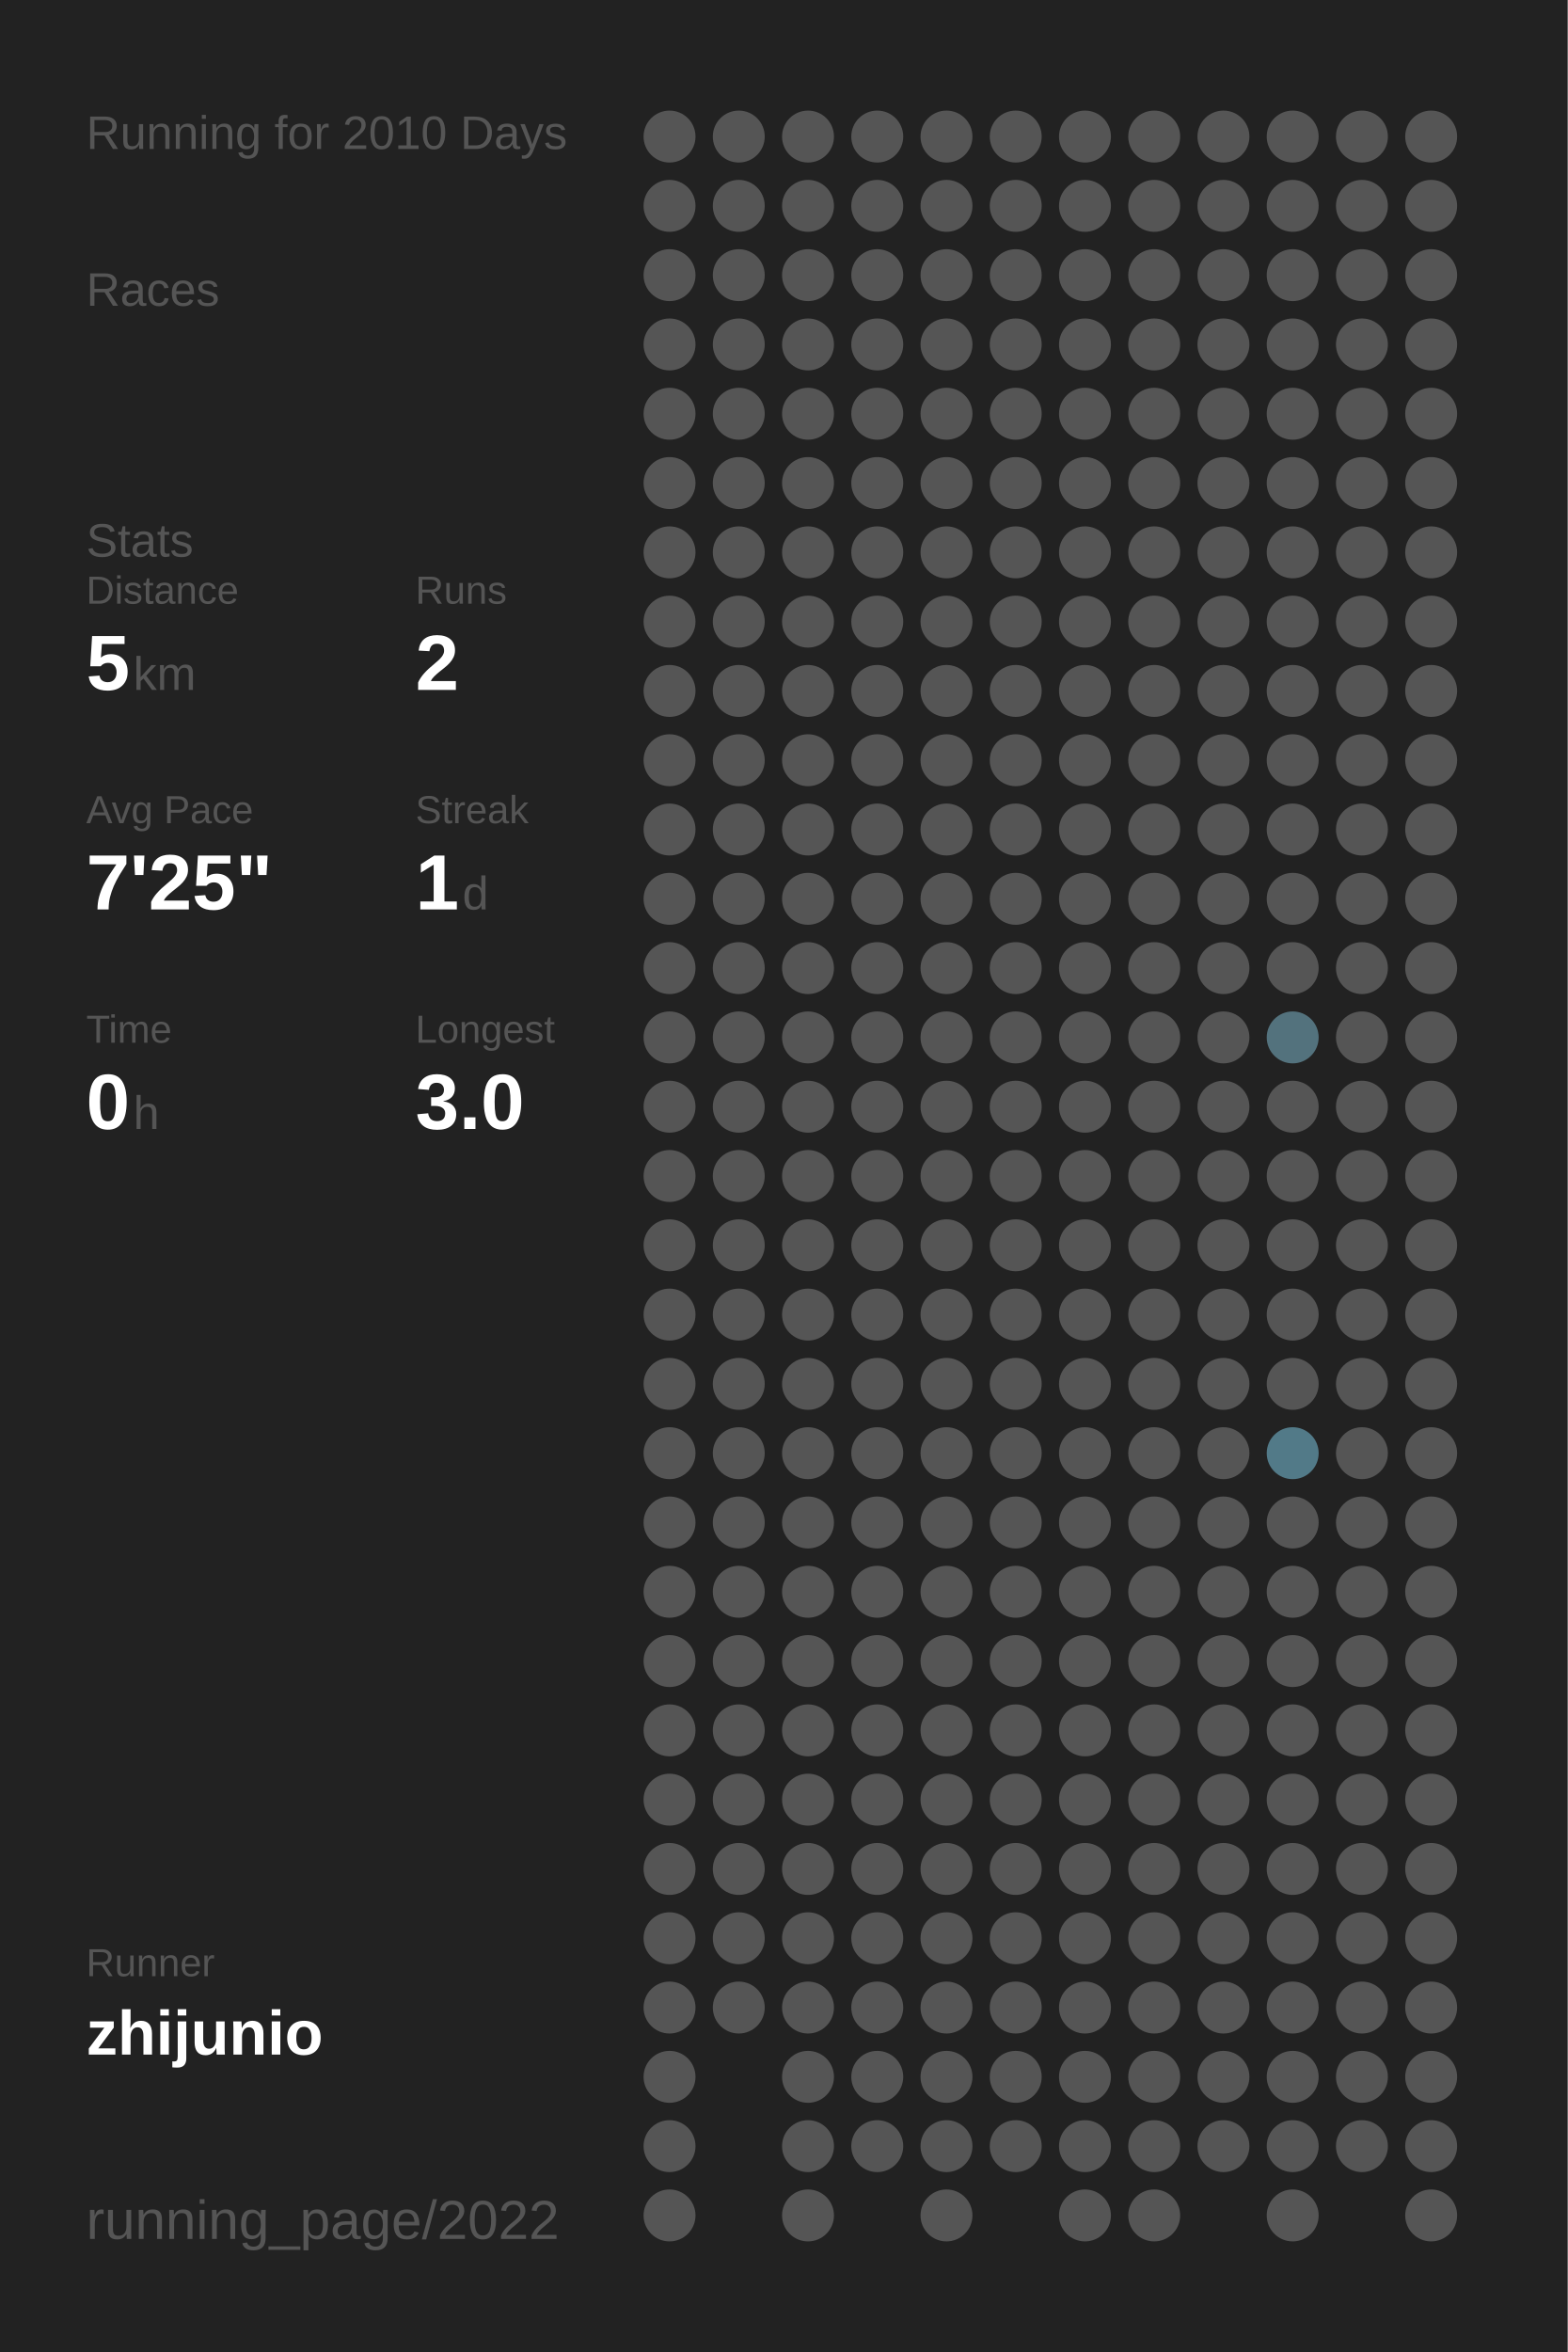
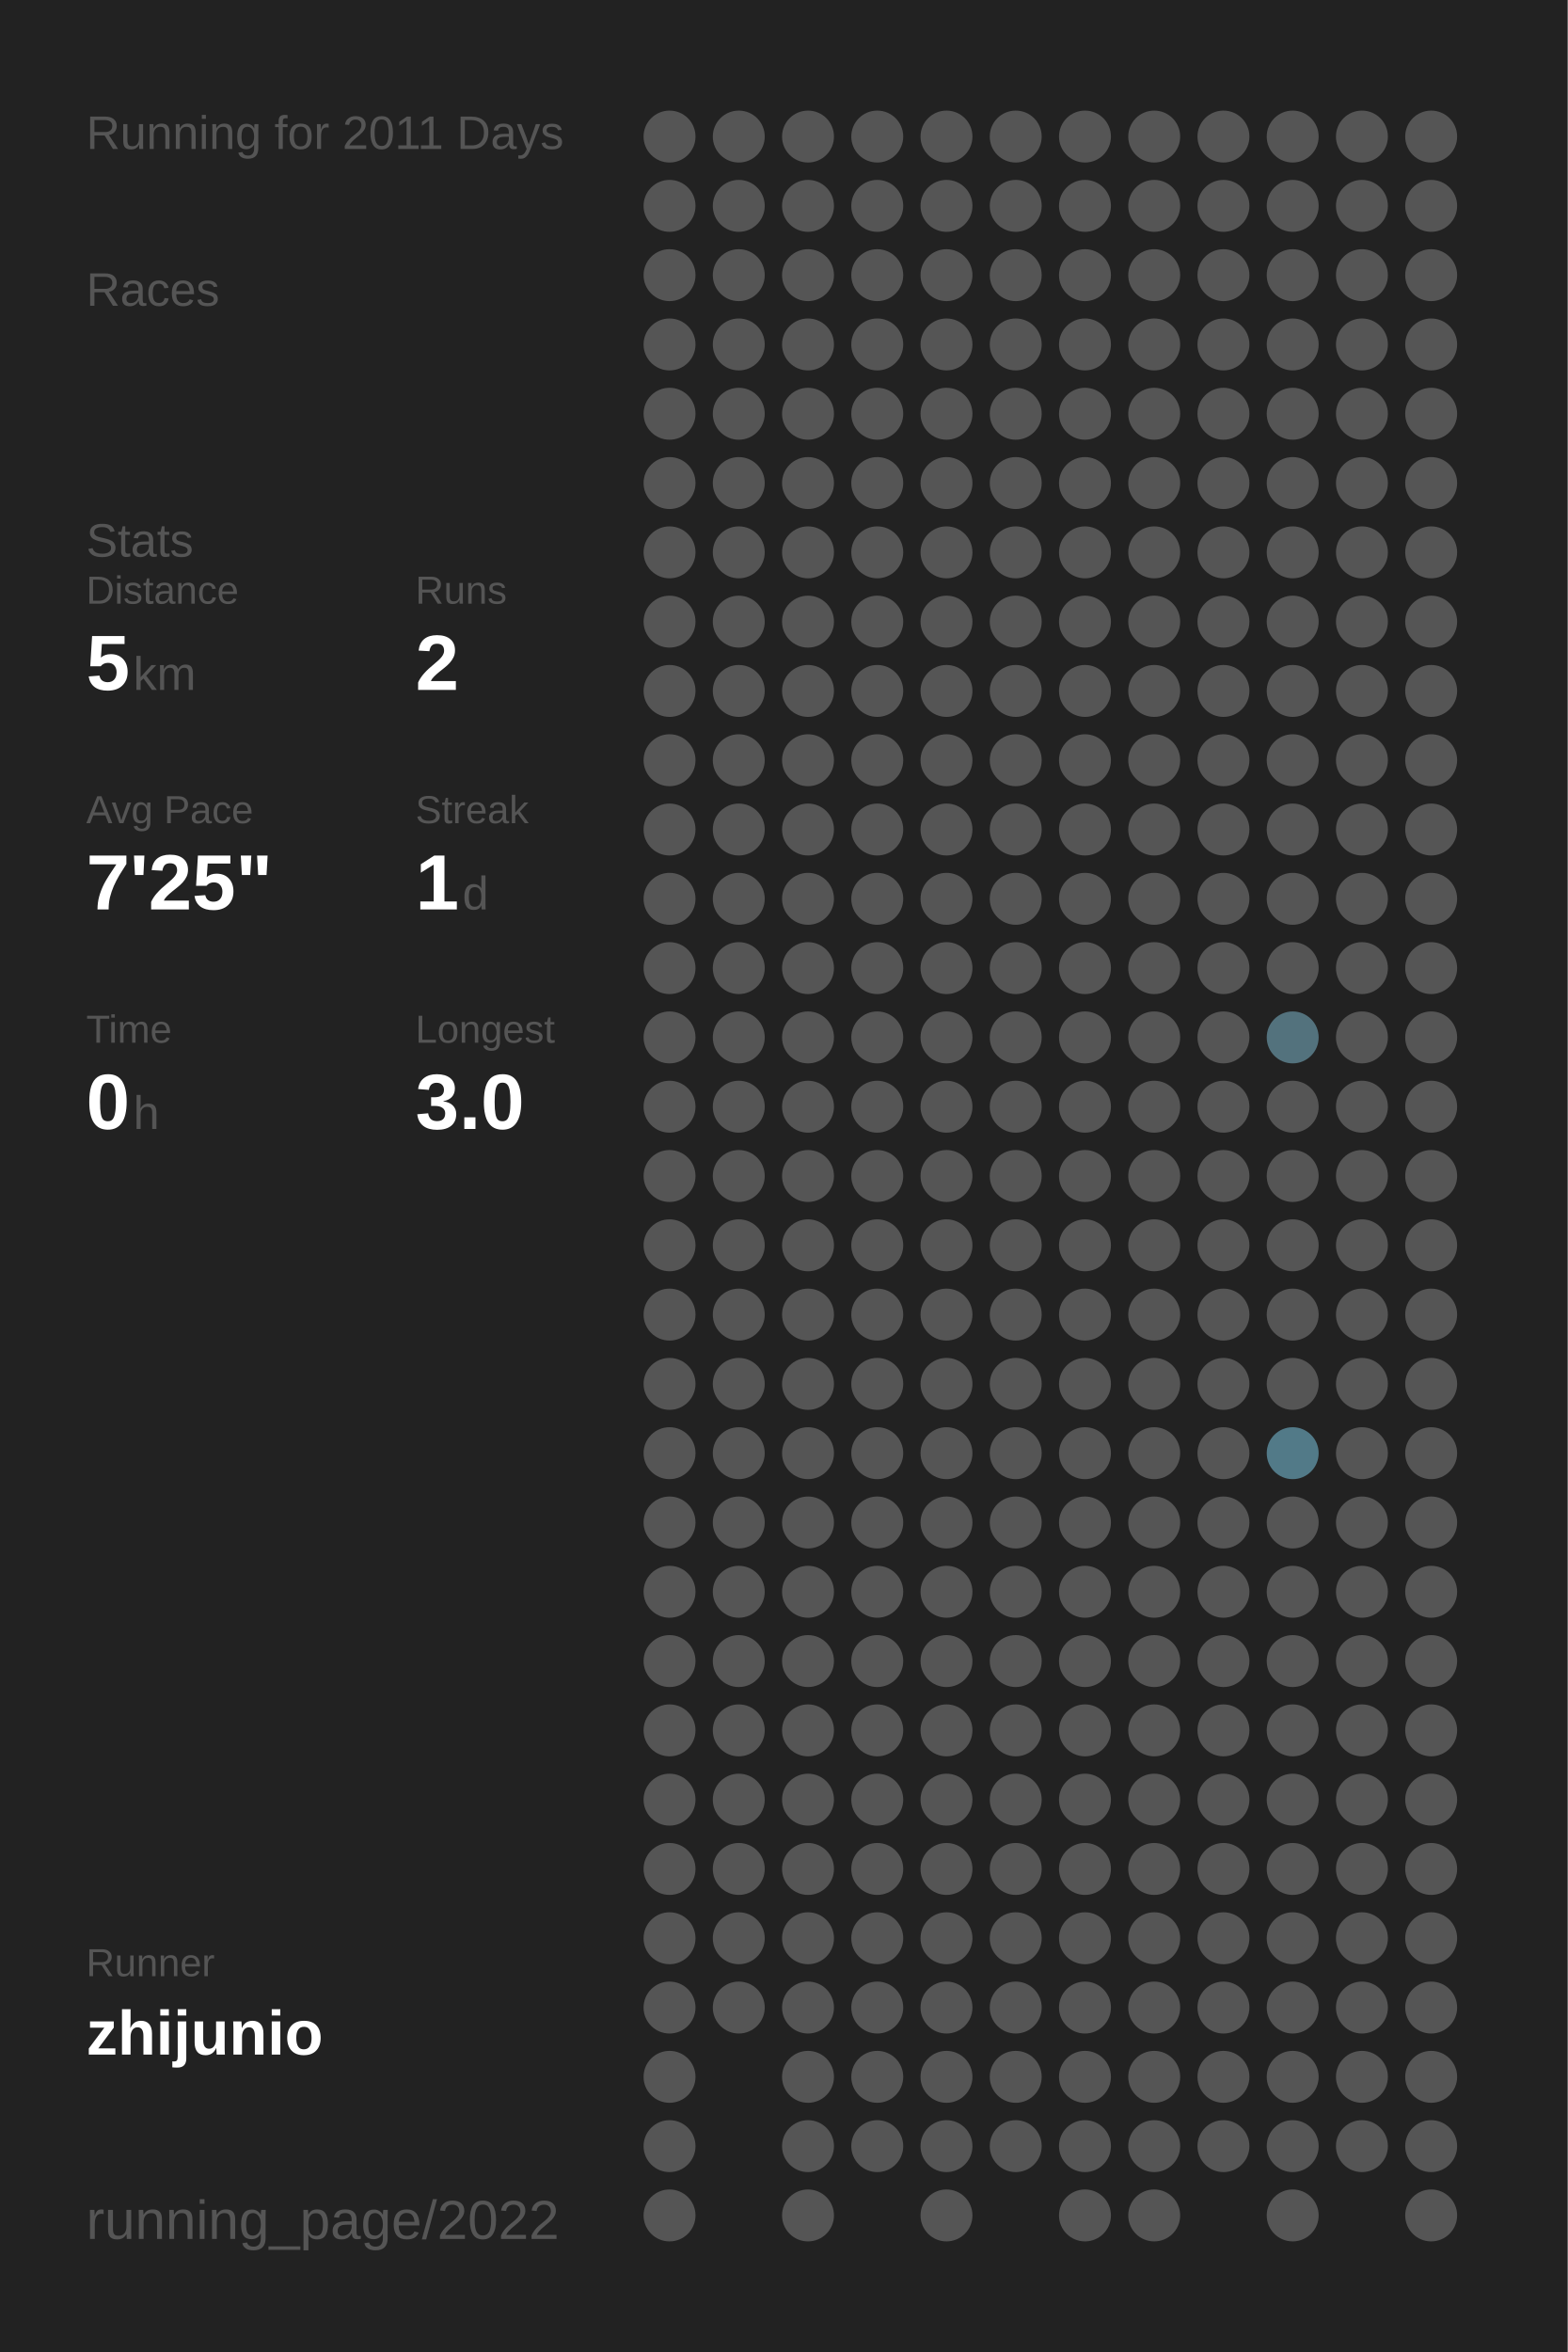
<svg xmlns="http://www.w3.org/2000/svg" baseProfile="full" height="300mm" version="1.1" viewBox="0,0,200,300" width="200mm">
  <defs />
  <rect fill="#222222" height="300" width="200" x="0" y="0" />
-   <text fill="#555555" style="font-size:6px; font-family:Arial;" x="11" y="19">Running for 2010 Days</text>
+   <text fill="#555555" style="font-size:6px; font-family:Arial;" x="11" y="19">Running for 2011 Days</text>
  <text fill="#555555" style="font-size:6px; font-family:Arial;" x="11" y="39">Races</text>
  <text fill="#555555" style="font-size:6px; font-family:Arial;" x="11" y="71">Stats</text>
  <text fill="#555555" style="font-size:5px; font-family:Arial;" x="11" y="77">Distance</text>
  <text fill="#FFFFFF" style="font-size:10px; font-family:Arial; font-weight:bold;" x="11" y="88">5</text>
  <text fill="#555555" style="font-size:6px; font-family:Arial;" x="17" y="88">km</text>
  <text fill="#555555" style="font-size:5px; font-family:Arial;" x="53" y="77">Runs</text>
  <text fill="#FFFFFF" style="font-size:10px; font-family:Arial; font-weight:bold;" x="53" y="88">2</text>
  <text fill="#555555" style="font-size:5px; font-family:Arial;" x="11" y="105">Avg Pace</text>
  <text fill="#FFFFFF" style="font-size:10px; font-family:Arial; font-weight:bold;" x="11" y="116">7'25"</text>
  <text fill="#555555" style="font-size:5px; font-family:Arial;" x="53" y="105">Streak</text>
  <text fill="#FFFFFF" style="font-size:10px; font-family:Arial; font-weight:bold;" x="53" y="116">1</text>
  <text fill="#555555" style="font-size:6px; font-family:Arial;" x="59" y="116">d</text>
  <text fill="#555555" style="font-size:5px; font-family:Arial;" x="11" y="133">Time</text>
  <text fill="#FFFFFF" style="font-size:10px; font-family:Arial; font-weight:bold;" x="11" y="144">0</text>
  <text fill="#555555" style="font-size:6px; font-family:Arial;" x="17" y="144">h</text>
  <text fill="#555555" style="font-size:5px; font-family:Arial;" x="53" y="133">Longest</text>
  <text fill="#FFFFFF" style="font-size:10px; font-family:Arial; font-weight:bold;" x="53" y="144">3.0</text>
  <text fill="#555555" style="font-size:5px; font-family:Arial;" x="11" y="252.065">Runner</text>
  <text fill="#FFFFFF" style="font-size:8px; font-family:Arial; font-weight:bold;" x="11" y="262.065">zhijunio</text>
  <text fill="#555555" style="font-size:7px; font-family:Arial;" x="11" y="285.581">running_page/2022</text>
  <circle cx="85.417" cy="17.419" fill="#555555" r="3.312" />
  <circle cx="85.417" cy="26.258" fill="#555555" r="3.312" />
  <circle cx="85.417" cy="35.097" fill="#555555" r="3.312" />
  <circle cx="85.417" cy="43.935" fill="#555555" r="3.312" />
  <circle cx="85.417" cy="52.774" fill="#555555" r="3.312" />
  <circle cx="85.417" cy="61.613" fill="#555555" r="3.312" />
  <circle cx="85.417" cy="70.452" fill="#555555" r="3.312" />
  <circle cx="85.417" cy="79.29" fill="#555555" r="3.312" />
  <circle cx="85.417" cy="88.129" fill="#555555" r="3.312" />
  <circle cx="85.417" cy="96.968" fill="#555555" r="3.312" />
  <circle cx="85.417" cy="105.806" fill="#555555" r="3.312" />
  <circle cx="85.417" cy="114.645" fill="#555555" r="3.312" />
  <circle cx="85.417" cy="123.484" fill="#555555" r="3.312" />
  <circle cx="85.417" cy="132.323" fill="#555555" r="3.312" />
  <circle cx="85.417" cy="141.161" fill="#555555" r="3.312" />
  <circle cx="85.417" cy="150" fill="#555555" r="3.312" />
  <circle cx="85.417" cy="158.839" fill="#555555" r="3.312" />
  <circle cx="85.417" cy="167.677" fill="#555555" r="3.312" />
  <circle cx="85.417" cy="176.516" fill="#555555" r="3.312" />
  <circle cx="85.417" cy="185.355" fill="#555555" r="3.312" />
  <circle cx="85.417" cy="194.194" fill="#555555" r="3.312" />
  <circle cx="85.417" cy="203.032" fill="#555555" r="3.312" />
  <circle cx="85.417" cy="211.871" fill="#555555" r="3.312" />
  <circle cx="85.417" cy="220.71" fill="#555555" r="3.312" />
  <circle cx="85.417" cy="229.548" fill="#555555" r="3.312" />
  <circle cx="85.417" cy="238.387" fill="#555555" r="3.312" />
  <circle cx="85.417" cy="247.226" fill="#555555" r="3.312" />
  <circle cx="85.417" cy="256.065" fill="#555555" r="3.312" />
  <circle cx="85.417" cy="264.903" fill="#555555" r="3.312" />
  <circle cx="85.417" cy="273.742" fill="#555555" r="3.312" />
  <circle cx="85.417" cy="282.581" fill="#555555" r="3.312" />
  <circle cx="94.25" cy="17.419" fill="#555555" r="3.312" />
  <circle cx="94.25" cy="26.258" fill="#555555" r="3.312" />
  <circle cx="94.25" cy="35.097" fill="#555555" r="3.312" />
  <circle cx="94.25" cy="43.935" fill="#555555" r="3.312" />
  <circle cx="94.25" cy="52.774" fill="#555555" r="3.312" />
  <circle cx="94.25" cy="61.613" fill="#555555" r="3.312" />
  <circle cx="94.25" cy="70.452" fill="#555555" r="3.312" />
  <circle cx="94.25" cy="79.29" fill="#555555" r="3.312" />
  <circle cx="94.25" cy="88.129" fill="#555555" r="3.312" />
  <circle cx="94.25" cy="96.968" fill="#555555" r="3.312" />
  <circle cx="94.25" cy="105.806" fill="#555555" r="3.312" />
  <circle cx="94.25" cy="114.645" fill="#555555" r="3.312" />
  <circle cx="94.25" cy="123.484" fill="#555555" r="3.312" />
  <circle cx="94.25" cy="132.323" fill="#555555" r="3.312" />
  <circle cx="94.25" cy="141.161" fill="#555555" r="3.312" />
  <circle cx="94.25" cy="150" fill="#555555" r="3.312" />
  <circle cx="94.25" cy="158.839" fill="#555555" r="3.312" />
  <circle cx="94.25" cy="167.677" fill="#555555" r="3.312" />
  <circle cx="94.25" cy="176.516" fill="#555555" r="3.312" />
  <circle cx="94.25" cy="185.355" fill="#555555" r="3.312" />
  <circle cx="94.25" cy="194.194" fill="#555555" r="3.312" />
  <circle cx="94.25" cy="203.032" fill="#555555" r="3.312" />
  <circle cx="94.25" cy="211.871" fill="#555555" r="3.312" />
  <circle cx="94.25" cy="220.71" fill="#555555" r="3.312" />
  <circle cx="94.25" cy="229.548" fill="#555555" r="3.312" />
  <circle cx="94.25" cy="238.387" fill="#555555" r="3.312" />
  <circle cx="94.25" cy="247.226" fill="#555555" r="3.312" />
  <circle cx="94.25" cy="256.065" fill="#555555" r="3.312" />
  <circle cx="103.083" cy="17.419" fill="#555555" r="3.312" />
  <circle cx="103.083" cy="26.258" fill="#555555" r="3.312" />
  <circle cx="103.083" cy="35.097" fill="#555555" r="3.312" />
  <circle cx="103.083" cy="43.935" fill="#555555" r="3.312" />
  <circle cx="103.083" cy="52.774" fill="#555555" r="3.312" />
  <circle cx="103.083" cy="61.613" fill="#555555" r="3.312" />
  <circle cx="103.083" cy="70.452" fill="#555555" r="3.312" />
  <circle cx="103.083" cy="79.29" fill="#555555" r="3.312" />
  <circle cx="103.083" cy="88.129" fill="#555555" r="3.312" />
  <circle cx="103.083" cy="96.968" fill="#555555" r="3.312" />
  <circle cx="103.083" cy="105.806" fill="#555555" r="3.312" />
  <circle cx="103.083" cy="114.645" fill="#555555" r="3.312" />
  <circle cx="103.083" cy="123.484" fill="#555555" r="3.312" />
  <circle cx="103.083" cy="132.323" fill="#555555" r="3.312" />
  <circle cx="103.083" cy="141.161" fill="#555555" r="3.312" />
  <circle cx="103.083" cy="150" fill="#555555" r="3.312" />
  <circle cx="103.083" cy="158.839" fill="#555555" r="3.312" />
  <circle cx="103.083" cy="167.677" fill="#555555" r="3.312" />
  <circle cx="103.083" cy="176.516" fill="#555555" r="3.312" />
  <circle cx="103.083" cy="185.355" fill="#555555" r="3.312" />
  <circle cx="103.083" cy="194.194" fill="#555555" r="3.312" />
  <circle cx="103.083" cy="203.032" fill="#555555" r="3.312" />
  <circle cx="103.083" cy="211.871" fill="#555555" r="3.312" />
  <circle cx="103.083" cy="220.71" fill="#555555" r="3.312" />
  <circle cx="103.083" cy="229.548" fill="#555555" r="3.312" />
  <circle cx="103.083" cy="238.387" fill="#555555" r="3.312" />
  <circle cx="103.083" cy="247.226" fill="#555555" r="3.312" />
  <circle cx="103.083" cy="256.065" fill="#555555" r="3.312" />
  <circle cx="103.083" cy="264.903" fill="#555555" r="3.312" />
  <circle cx="103.083" cy="273.742" fill="#555555" r="3.312" />
  <circle cx="103.083" cy="282.581" fill="#555555" r="3.312" />
  <circle cx="111.917" cy="17.419" fill="#555555" r="3.312" />
  <circle cx="111.917" cy="26.258" fill="#555555" r="3.312" />
  <circle cx="111.917" cy="35.097" fill="#555555" r="3.312" />
  <circle cx="111.917" cy="43.935" fill="#555555" r="3.312" />
  <circle cx="111.917" cy="52.774" fill="#555555" r="3.312" />
  <circle cx="111.917" cy="61.613" fill="#555555" r="3.312" />
  <circle cx="111.917" cy="70.452" fill="#555555" r="3.312" />
  <circle cx="111.917" cy="79.29" fill="#555555" r="3.312" />
  <circle cx="111.917" cy="88.129" fill="#555555" r="3.312" />
  <circle cx="111.917" cy="96.968" fill="#555555" r="3.312" />
  <circle cx="111.917" cy="105.806" fill="#555555" r="3.312" />
  <circle cx="111.917" cy="114.645" fill="#555555" r="3.312" />
  <circle cx="111.917" cy="123.484" fill="#555555" r="3.312" />
  <circle cx="111.917" cy="132.323" fill="#555555" r="3.312" />
  <circle cx="111.917" cy="141.161" fill="#555555" r="3.312" />
  <circle cx="111.917" cy="150" fill="#555555" r="3.312" />
  <circle cx="111.917" cy="158.839" fill="#555555" r="3.312" />
  <circle cx="111.917" cy="167.677" fill="#555555" r="3.312" />
  <circle cx="111.917" cy="176.516" fill="#555555" r="3.312" />
  <circle cx="111.917" cy="185.355" fill="#555555" r="3.312" />
  <circle cx="111.917" cy="194.194" fill="#555555" r="3.312" />
  <circle cx="111.917" cy="203.032" fill="#555555" r="3.312" />
  <circle cx="111.917" cy="211.871" fill="#555555" r="3.312" />
  <circle cx="111.917" cy="220.71" fill="#555555" r="3.312" />
  <circle cx="111.917" cy="229.548" fill="#555555" r="3.312" />
  <circle cx="111.917" cy="238.387" fill="#555555" r="3.312" />
  <circle cx="111.917" cy="247.226" fill="#555555" r="3.312" />
  <circle cx="111.917" cy="256.065" fill="#555555" r="3.312" />
  <circle cx="111.917" cy="264.903" fill="#555555" r="3.312" />
  <circle cx="111.917" cy="273.742" fill="#555555" r="3.312" />
  <circle cx="120.75" cy="17.419" fill="#555555" r="3.312" />
  <circle cx="120.75" cy="26.258" fill="#555555" r="3.312" />
  <circle cx="120.75" cy="35.097" fill="#555555" r="3.312" />
  <circle cx="120.75" cy="43.935" fill="#555555" r="3.312" />
  <circle cx="120.75" cy="52.774" fill="#555555" r="3.312" />
  <circle cx="120.75" cy="61.613" fill="#555555" r="3.312" />
  <circle cx="120.75" cy="70.452" fill="#555555" r="3.312" />
  <circle cx="120.75" cy="79.29" fill="#555555" r="3.312" />
  <circle cx="120.75" cy="88.129" fill="#555555" r="3.312" />
  <circle cx="120.75" cy="96.968" fill="#555555" r="3.312" />
  <circle cx="120.75" cy="105.806" fill="#555555" r="3.312" />
  <circle cx="120.75" cy="114.645" fill="#555555" r="3.312" />
  <circle cx="120.75" cy="123.484" fill="#555555" r="3.312" />
  <circle cx="120.75" cy="132.323" fill="#555555" r="3.312" />
  <circle cx="120.75" cy="141.161" fill="#555555" r="3.312" />
  <circle cx="120.75" cy="150" fill="#555555" r="3.312" />
  <circle cx="120.75" cy="158.839" fill="#555555" r="3.312" />
  <circle cx="120.75" cy="167.677" fill="#555555" r="3.312" />
  <circle cx="120.75" cy="176.516" fill="#555555" r="3.312" />
  <circle cx="120.75" cy="185.355" fill="#555555" r="3.312" />
  <circle cx="120.75" cy="194.194" fill="#555555" r="3.312" />
  <circle cx="120.75" cy="203.032" fill="#555555" r="3.312" />
  <circle cx="120.75" cy="211.871" fill="#555555" r="3.312" />
  <circle cx="120.75" cy="220.71" fill="#555555" r="3.312" />
  <circle cx="120.75" cy="229.548" fill="#555555" r="3.312" />
  <circle cx="120.75" cy="238.387" fill="#555555" r="3.312" />
  <circle cx="120.75" cy="247.226" fill="#555555" r="3.312" />
  <circle cx="120.75" cy="256.065" fill="#555555" r="3.312" />
  <circle cx="120.75" cy="264.903" fill="#555555" r="3.312" />
  <circle cx="120.75" cy="273.742" fill="#555555" r="3.312" />
  <circle cx="120.75" cy="282.581" fill="#555555" r="3.312" />
  <circle cx="129.583" cy="17.419" fill="#555555" r="3.312" />
  <circle cx="129.583" cy="26.258" fill="#555555" r="3.312" />
  <circle cx="129.583" cy="35.097" fill="#555555" r="3.312" />
  <circle cx="129.583" cy="43.935" fill="#555555" r="3.312" />
  <circle cx="129.583" cy="52.774" fill="#555555" r="3.312" />
  <circle cx="129.583" cy="61.613" fill="#555555" r="3.312" />
  <circle cx="129.583" cy="70.452" fill="#555555" r="3.312" />
  <circle cx="129.583" cy="79.29" fill="#555555" r="3.312" />
  <circle cx="129.583" cy="88.129" fill="#555555" r="3.312" />
  <circle cx="129.583" cy="96.968" fill="#555555" r="3.312" />
  <circle cx="129.583" cy="105.806" fill="#555555" r="3.312" />
  <circle cx="129.583" cy="114.645" fill="#555555" r="3.312" />
  <circle cx="129.583" cy="123.484" fill="#555555" r="3.312" />
  <circle cx="129.583" cy="132.323" fill="#555555" r="3.312" />
  <circle cx="129.583" cy="141.161" fill="#555555" r="3.312" />
  <circle cx="129.583" cy="150" fill="#555555" r="3.312" />
  <circle cx="129.583" cy="158.839" fill="#555555" r="3.312" />
  <circle cx="129.583" cy="167.677" fill="#555555" r="3.312" />
  <circle cx="129.583" cy="176.516" fill="#555555" r="3.312" />
  <circle cx="129.583" cy="185.355" fill="#555555" r="3.312" />
  <circle cx="129.583" cy="194.194" fill="#555555" r="3.312" />
  <circle cx="129.583" cy="203.032" fill="#555555" r="3.312" />
  <circle cx="129.583" cy="211.871" fill="#555555" r="3.312" />
  <circle cx="129.583" cy="220.71" fill="#555555" r="3.312" />
  <circle cx="129.583" cy="229.548" fill="#555555" r="3.312" />
  <circle cx="129.583" cy="238.387" fill="#555555" r="3.312" />
  <circle cx="129.583" cy="247.226" fill="#555555" r="3.312" />
  <circle cx="129.583" cy="256.065" fill="#555555" r="3.312" />
  <circle cx="129.583" cy="264.903" fill="#555555" r="3.312" />
  <circle cx="129.583" cy="273.742" fill="#555555" r="3.312" />
  <circle cx="138.417" cy="17.419" fill="#555555" r="3.312" />
  <circle cx="138.417" cy="26.258" fill="#555555" r="3.312" />
  <circle cx="138.417" cy="35.097" fill="#555555" r="3.312" />
  <circle cx="138.417" cy="43.935" fill="#555555" r="3.312" />
  <circle cx="138.417" cy="52.774" fill="#555555" r="3.312" />
  <circle cx="138.417" cy="61.613" fill="#555555" r="3.312" />
  <circle cx="138.417" cy="70.452" fill="#555555" r="3.312" />
  <circle cx="138.417" cy="79.29" fill="#555555" r="3.312" />
  <circle cx="138.417" cy="88.129" fill="#555555" r="3.312" />
  <circle cx="138.417" cy="96.968" fill="#555555" r="3.312" />
  <circle cx="138.417" cy="105.806" fill="#555555" r="3.312" />
  <circle cx="138.417" cy="114.645" fill="#555555" r="3.312" />
  <circle cx="138.417" cy="123.484" fill="#555555" r="3.312" />
  <circle cx="138.417" cy="132.323" fill="#555555" r="3.312" />
  <circle cx="138.417" cy="141.161" fill="#555555" r="3.312" />
  <circle cx="138.417" cy="150" fill="#555555" r="3.312" />
  <circle cx="138.417" cy="158.839" fill="#555555" r="3.312" />
  <circle cx="138.417" cy="167.677" fill="#555555" r="3.312" />
  <circle cx="138.417" cy="176.516" fill="#555555" r="3.312" />
  <circle cx="138.417" cy="185.355" fill="#555555" r="3.312" />
  <circle cx="138.417" cy="194.194" fill="#555555" r="3.312" />
  <circle cx="138.417" cy="203.032" fill="#555555" r="3.312" />
  <circle cx="138.417" cy="211.871" fill="#555555" r="3.312" />
  <circle cx="138.417" cy="220.71" fill="#555555" r="3.312" />
  <circle cx="138.417" cy="229.548" fill="#555555" r="3.312" />
  <circle cx="138.417" cy="238.387" fill="#555555" r="3.312" />
  <circle cx="138.417" cy="247.226" fill="#555555" r="3.312" />
  <circle cx="138.417" cy="256.065" fill="#555555" r="3.312" />
  <circle cx="138.417" cy="264.903" fill="#555555" r="3.312" />
  <circle cx="138.417" cy="273.742" fill="#555555" r="3.312" />
  <circle cx="138.417" cy="282.581" fill="#555555" r="3.312" />
  <circle cx="147.25" cy="17.419" fill="#555555" r="3.312" />
  <circle cx="147.25" cy="26.258" fill="#555555" r="3.312" />
  <circle cx="147.25" cy="35.097" fill="#555555" r="3.312" />
  <circle cx="147.25" cy="43.935" fill="#555555" r="3.312" />
  <circle cx="147.25" cy="52.774" fill="#555555" r="3.312" />
  <circle cx="147.25" cy="61.613" fill="#555555" r="3.312" />
  <circle cx="147.25" cy="70.452" fill="#555555" r="3.312" />
  <circle cx="147.25" cy="79.29" fill="#555555" r="3.312" />
  <circle cx="147.25" cy="88.129" fill="#555555" r="3.312" />
  <circle cx="147.25" cy="96.968" fill="#555555" r="3.312" />
  <circle cx="147.25" cy="105.806" fill="#555555" r="3.312" />
  <circle cx="147.25" cy="114.645" fill="#555555" r="3.312" />
  <circle cx="147.25" cy="123.484" fill="#555555" r="3.312" />
  <circle cx="147.25" cy="132.323" fill="#555555" r="3.312" />
  <circle cx="147.25" cy="141.161" fill="#555555" r="3.312" />
  <circle cx="147.25" cy="150" fill="#555555" r="3.312" />
  <circle cx="147.25" cy="158.839" fill="#555555" r="3.312" />
  <circle cx="147.25" cy="167.677" fill="#555555" r="3.312" />
  <circle cx="147.25" cy="176.516" fill="#555555" r="3.312" />
  <circle cx="147.25" cy="185.355" fill="#555555" r="3.312" />
  <circle cx="147.25" cy="194.194" fill="#555555" r="3.312" />
  <circle cx="147.25" cy="203.032" fill="#555555" r="3.312" />
  <circle cx="147.25" cy="211.871" fill="#555555" r="3.312" />
  <circle cx="147.25" cy="220.71" fill="#555555" r="3.312" />
  <circle cx="147.25" cy="229.548" fill="#555555" r="3.312" />
  <circle cx="147.25" cy="238.387" fill="#555555" r="3.312" />
  <circle cx="147.25" cy="247.226" fill="#555555" r="3.312" />
  <circle cx="147.25" cy="256.065" fill="#555555" r="3.312" />
  <circle cx="147.25" cy="264.903" fill="#555555" r="3.312" />
  <circle cx="147.25" cy="273.742" fill="#555555" r="3.312" />
  <circle cx="147.25" cy="282.581" fill="#555555" r="3.312" />
  <circle cx="156.083" cy="17.419" fill="#555555" r="3.312" />
  <circle cx="156.083" cy="26.258" fill="#555555" r="3.312" />
  <circle cx="156.083" cy="35.097" fill="#555555" r="3.312" />
  <circle cx="156.083" cy="43.935" fill="#555555" r="3.312" />
  <circle cx="156.083" cy="52.774" fill="#555555" r="3.312" />
  <circle cx="156.083" cy="61.613" fill="#555555" r="3.312" />
  <circle cx="156.083" cy="70.452" fill="#555555" r="3.312" />
  <circle cx="156.083" cy="79.29" fill="#555555" r="3.312" />
  <circle cx="156.083" cy="88.129" fill="#555555" r="3.312" />
  <circle cx="156.083" cy="96.968" fill="#555555" r="3.312" />
  <circle cx="156.083" cy="105.806" fill="#555555" r="3.312" />
  <circle cx="156.083" cy="114.645" fill="#555555" r="3.312" />
  <circle cx="156.083" cy="123.484" fill="#555555" r="3.312" />
  <circle cx="156.083" cy="132.323" fill="#555555" r="3.312" />
  <circle cx="156.083" cy="141.161" fill="#555555" r="3.312" />
  <circle cx="156.083" cy="150" fill="#555555" r="3.312" />
  <circle cx="156.083" cy="158.839" fill="#555555" r="3.312" />
  <circle cx="156.083" cy="167.677" fill="#555555" r="3.312" />
  <circle cx="156.083" cy="176.516" fill="#555555" r="3.312" />
  <circle cx="156.083" cy="185.355" fill="#555555" r="3.312" />
  <circle cx="156.083" cy="194.194" fill="#555555" r="3.312" />
  <circle cx="156.083" cy="203.032" fill="#555555" r="3.312" />
  <circle cx="156.083" cy="211.871" fill="#555555" r="3.312" />
  <circle cx="156.083" cy="220.71" fill="#555555" r="3.312" />
  <circle cx="156.083" cy="229.548" fill="#555555" r="3.312" />
  <circle cx="156.083" cy="238.387" fill="#555555" r="3.312" />
  <circle cx="156.083" cy="247.226" fill="#555555" r="3.312" />
  <circle cx="156.083" cy="256.065" fill="#555555" r="3.312" />
  <circle cx="156.083" cy="264.903" fill="#555555" r="3.312" />
  <circle cx="156.083" cy="273.742" fill="#555555" r="3.312" />
  <circle cx="164.917" cy="17.419" fill="#555555" r="3.312" />
  <circle cx="164.917" cy="26.258" fill="#555555" r="3.312" />
  <circle cx="164.917" cy="35.097" fill="#555555" r="3.312" />
  <circle cx="164.917" cy="43.935" fill="#555555" r="3.312" />
  <circle cx="164.917" cy="52.774" fill="#555555" r="3.312" />
  <circle cx="164.917" cy="61.613" fill="#555555" r="3.312" />
  <circle cx="164.917" cy="70.452" fill="#555555" r="3.312" />
  <circle cx="164.917" cy="79.29" fill="#555555" r="3.312" />
  <circle cx="164.917" cy="88.129" fill="#555555" r="3.312" />
  <circle cx="164.917" cy="96.968" fill="#555555" r="3.312" />
  <circle cx="164.917" cy="105.806" fill="#555555" r="3.312" />
  <circle cx="164.917" cy="114.645" fill="#555555" r="3.312" />
  <circle cx="164.917" cy="123.484" fill="#555555" r="3.312" />
  <circle cx="164.917" cy="132.323" fill="#53727d" r="3.312" />
  <circle cx="164.917" cy="141.161" fill="#555555" r="3.312" />
  <circle cx="164.917" cy="150" fill="#555555" r="3.312" />
  <circle cx="164.917" cy="158.839" fill="#555555" r="3.312" />
  <circle cx="164.917" cy="167.677" fill="#555555" r="3.312" />
  <circle cx="164.917" cy="176.516" fill="#555555" r="3.312" />
  <circle cx="164.917" cy="185.355" fill="#527a88" r="3.312" />
  <circle cx="164.917" cy="194.194" fill="#555555" r="3.312" />
  <circle cx="164.917" cy="203.032" fill="#555555" r="3.312" />
  <circle cx="164.917" cy="211.871" fill="#555555" r="3.312" />
  <circle cx="164.917" cy="220.71" fill="#555555" r="3.312" />
  <circle cx="164.917" cy="229.548" fill="#555555" r="3.312" />
  <circle cx="164.917" cy="238.387" fill="#555555" r="3.312" />
  <circle cx="164.917" cy="247.226" fill="#555555" r="3.312" />
  <circle cx="164.917" cy="256.065" fill="#555555" r="3.312" />
  <circle cx="164.917" cy="264.903" fill="#555555" r="3.312" />
  <circle cx="164.917" cy="273.742" fill="#555555" r="3.312" />
  <circle cx="164.917" cy="282.581" fill="#555555" r="3.312" />
  <circle cx="173.75" cy="17.419" fill="#555555" r="3.312" />
  <circle cx="173.75" cy="26.258" fill="#555555" r="3.312" />
  <circle cx="173.75" cy="35.097" fill="#555555" r="3.312" />
  <circle cx="173.75" cy="43.935" fill="#555555" r="3.312" />
  <circle cx="173.75" cy="52.774" fill="#555555" r="3.312" />
  <circle cx="173.75" cy="61.613" fill="#555555" r="3.312" />
  <circle cx="173.75" cy="70.452" fill="#555555" r="3.312" />
  <circle cx="173.75" cy="79.29" fill="#555555" r="3.312" />
  <circle cx="173.75" cy="88.129" fill="#555555" r="3.312" />
  <circle cx="173.75" cy="96.968" fill="#555555" r="3.312" />
  <circle cx="173.75" cy="105.806" fill="#555555" r="3.312" />
  <circle cx="173.75" cy="114.645" fill="#555555" r="3.312" />
  <circle cx="173.75" cy="123.484" fill="#555555" r="3.312" />
  <circle cx="173.75" cy="132.323" fill="#555555" r="3.312" />
  <circle cx="173.75" cy="141.161" fill="#555555" r="3.312" />
  <circle cx="173.75" cy="150" fill="#555555" r="3.312" />
  <circle cx="173.75" cy="158.839" fill="#555555" r="3.312" />
  <circle cx="173.75" cy="167.677" fill="#555555" r="3.312" />
  <circle cx="173.75" cy="176.516" fill="#555555" r="3.312" />
  <circle cx="173.75" cy="185.355" fill="#555555" r="3.312" />
  <circle cx="173.75" cy="194.194" fill="#555555" r="3.312" />
  <circle cx="173.75" cy="203.032" fill="#555555" r="3.312" />
  <circle cx="173.75" cy="211.871" fill="#555555" r="3.312" />
  <circle cx="173.75" cy="220.71" fill="#555555" r="3.312" />
  <circle cx="173.75" cy="229.548" fill="#555555" r="3.312" />
  <circle cx="173.75" cy="238.387" fill="#555555" r="3.312" />
  <circle cx="173.75" cy="247.226" fill="#555555" r="3.312" />
  <circle cx="173.75" cy="256.065" fill="#555555" r="3.312" />
  <circle cx="173.75" cy="264.903" fill="#555555" r="3.312" />
  <circle cx="173.75" cy="273.742" fill="#555555" r="3.312" />
  <circle cx="182.583" cy="17.419" fill="#555555" r="3.312" />
  <circle cx="182.583" cy="26.258" fill="#555555" r="3.312" />
  <circle cx="182.583" cy="35.097" fill="#555555" r="3.312" />
  <circle cx="182.583" cy="43.935" fill="#555555" r="3.312" />
  <circle cx="182.583" cy="52.774" fill="#555555" r="3.312" />
  <circle cx="182.583" cy="61.613" fill="#555555" r="3.312" />
  <circle cx="182.583" cy="70.452" fill="#555555" r="3.312" />
  <circle cx="182.583" cy="79.29" fill="#555555" r="3.312" />
  <circle cx="182.583" cy="88.129" fill="#555555" r="3.312" />
  <circle cx="182.583" cy="96.968" fill="#555555" r="3.312" />
  <circle cx="182.583" cy="105.806" fill="#555555" r="3.312" />
  <circle cx="182.583" cy="114.645" fill="#555555" r="3.312" />
  <circle cx="182.583" cy="123.484" fill="#555555" r="3.312" />
  <circle cx="182.583" cy="132.323" fill="#555555" r="3.312" />
  <circle cx="182.583" cy="141.161" fill="#555555" r="3.312" />
  <circle cx="182.583" cy="150" fill="#555555" r="3.312" />
  <circle cx="182.583" cy="158.839" fill="#555555" r="3.312" />
  <circle cx="182.583" cy="167.677" fill="#555555" r="3.312" />
  <circle cx="182.583" cy="176.516" fill="#555555" r="3.312" />
  <circle cx="182.583" cy="185.355" fill="#555555" r="3.312" />
  <circle cx="182.583" cy="194.194" fill="#555555" r="3.312" />
  <circle cx="182.583" cy="203.032" fill="#555555" r="3.312" />
  <circle cx="182.583" cy="211.871" fill="#555555" r="3.312" />
  <circle cx="182.583" cy="220.71" fill="#555555" r="3.312" />
  <circle cx="182.583" cy="229.548" fill="#555555" r="3.312" />
  <circle cx="182.583" cy="238.387" fill="#555555" r="3.312" />
  <circle cx="182.583" cy="247.226" fill="#555555" r="3.312" />
  <circle cx="182.583" cy="256.065" fill="#555555" r="3.312" />
  <circle cx="182.583" cy="264.903" fill="#555555" r="3.312" />
  <circle cx="182.583" cy="273.742" fill="#555555" r="3.312" />
  <circle cx="182.583" cy="282.581" fill="#555555" r="3.312" />
</svg>
